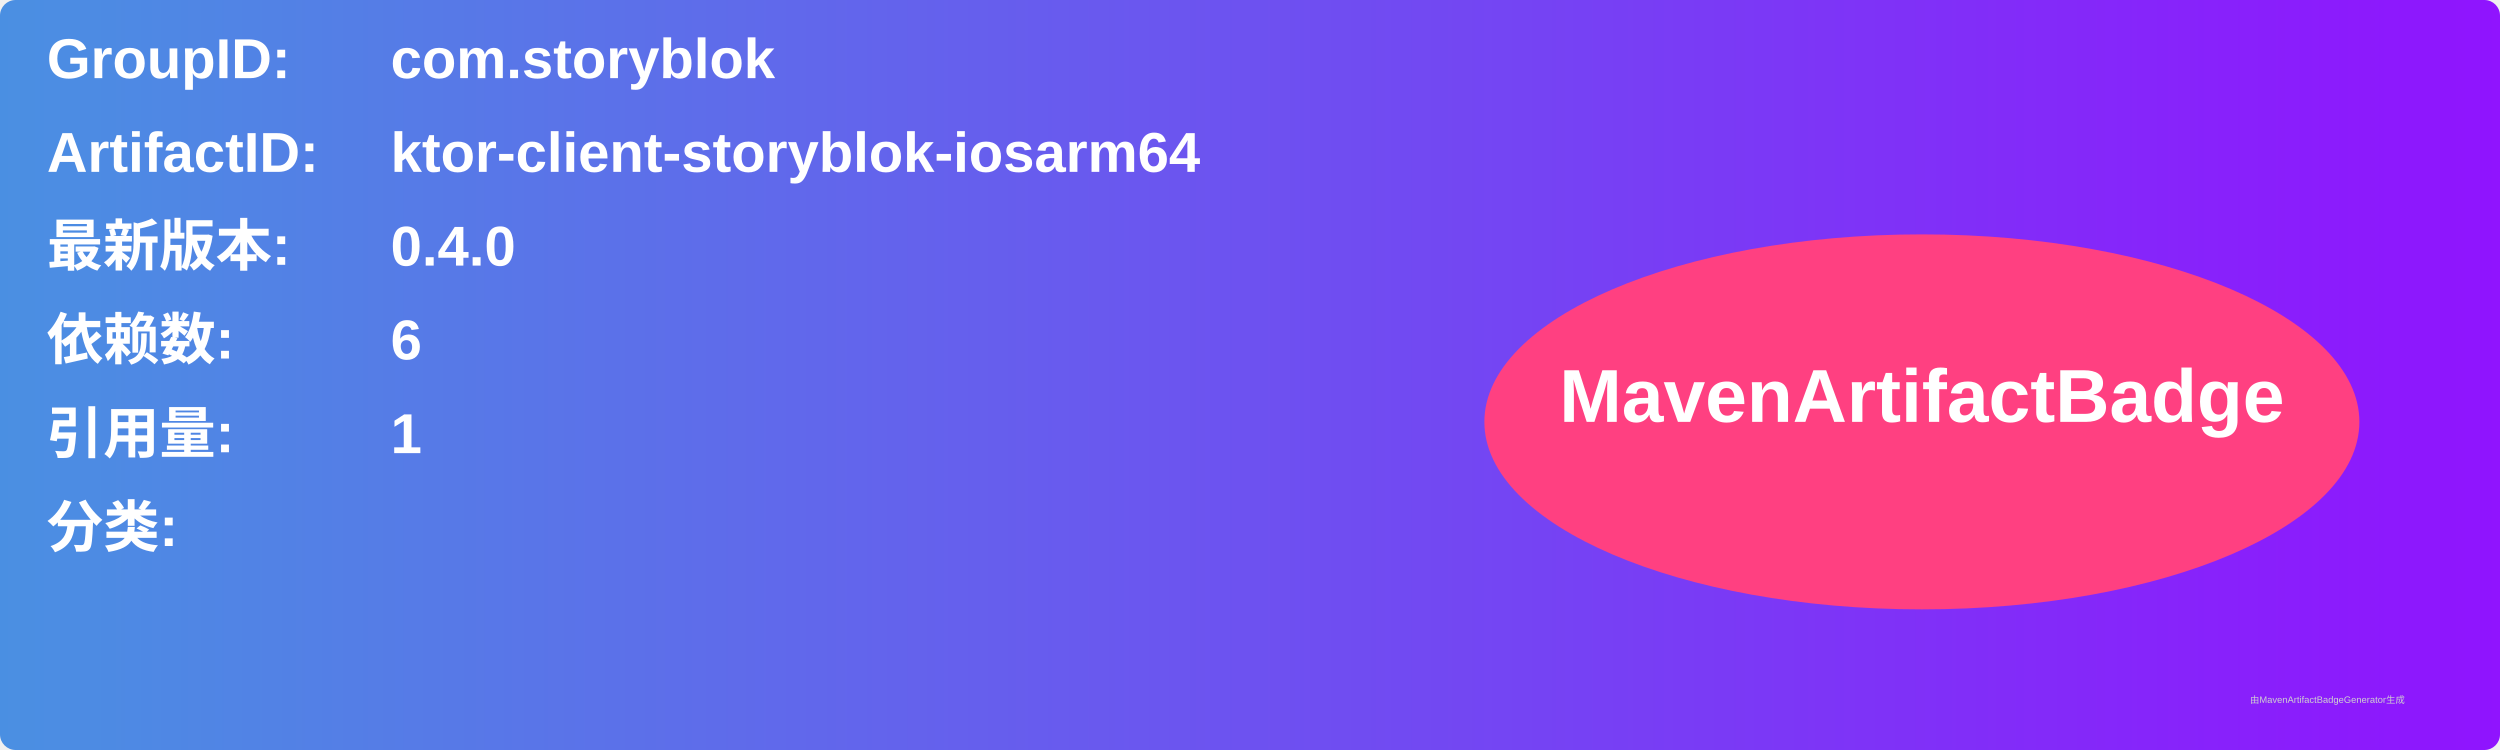
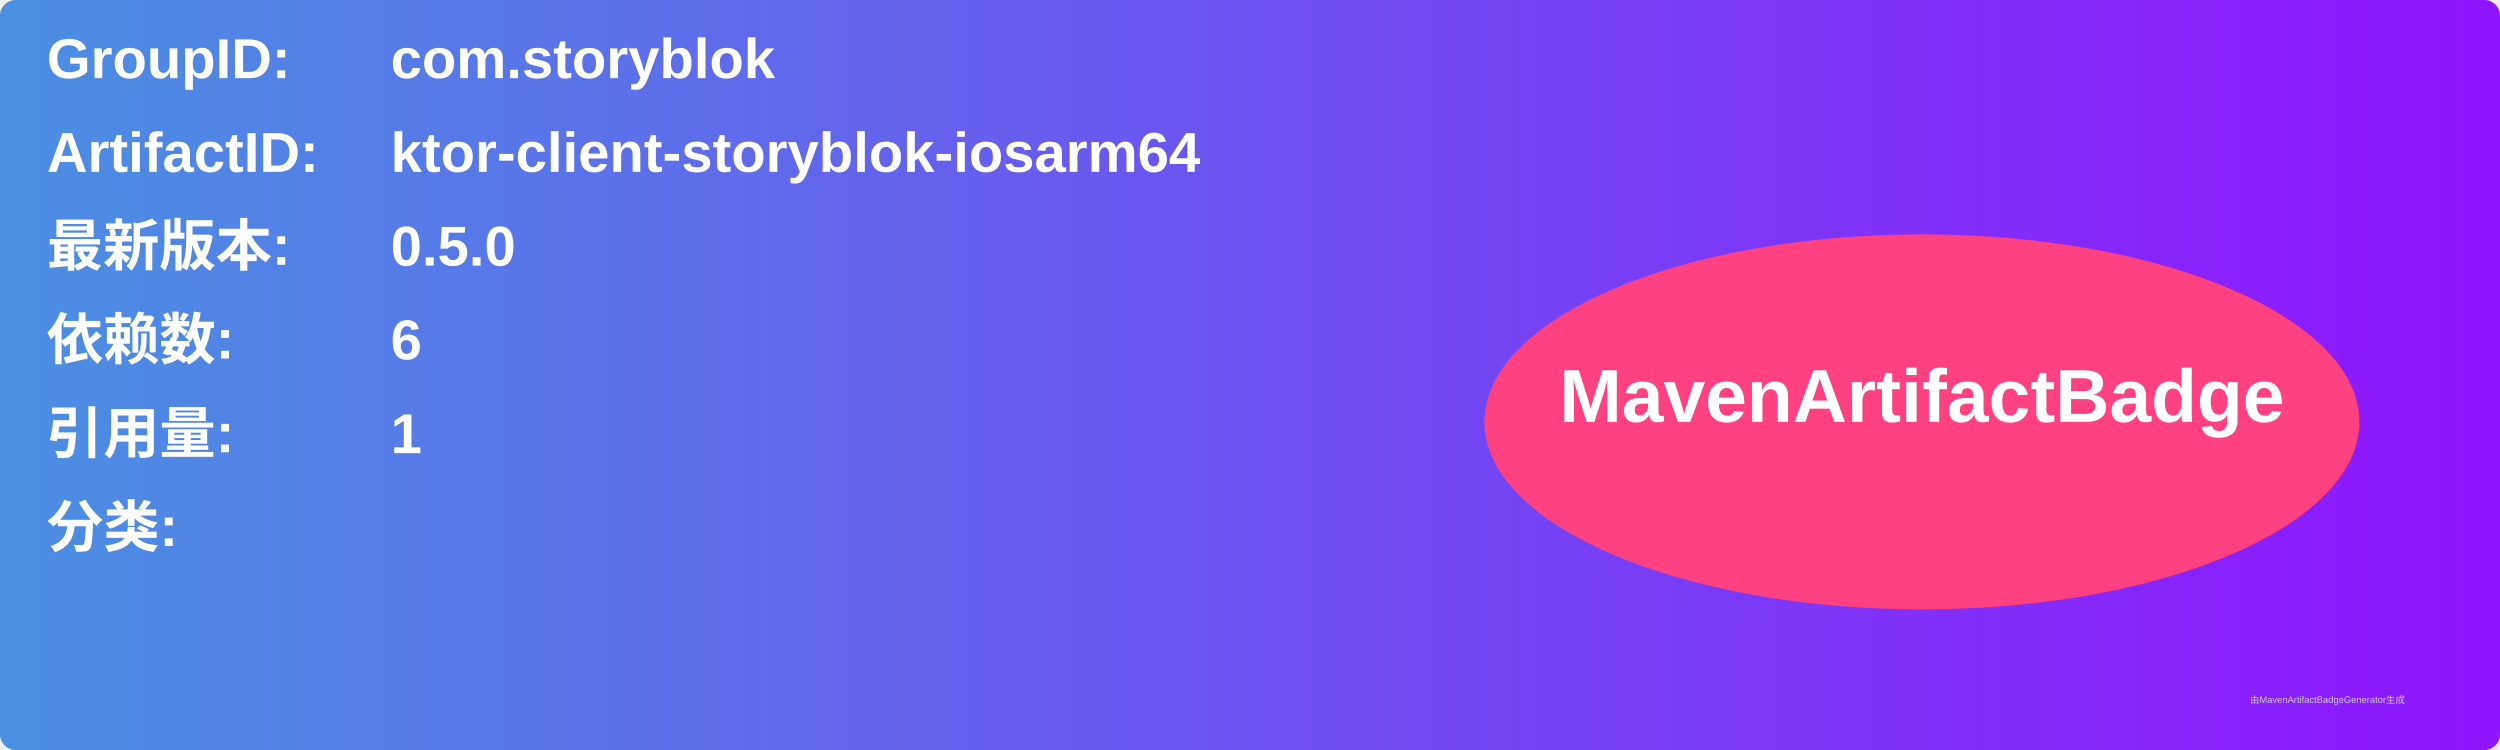
<svg xmlns="http://www.w3.org/2000/svg" width="800" height="240" viewBox="0 0 800 240">
  <linearGradient id="grad" x1="0%" y1="0%" x2="100%" y2="0%">
    <stop offset="0%" stop-color="#4a90e2" />
    <stop offset="100%" stop-color="#9013fe" />
  </linearGradient>
  <rect width="100%" height="100%" rx="5" ry="5" fill="url(#grad)" />
  <g transform="translate(15, 15)">
    <text x="0" y="10" font-family="Arial" font-size="18" fill="white" font-weight="bold" width="260">GroupID:</text>
    <text x="110" y="10" font-family="Arial" font-size="18" fill="white" font-weight="bold" width="460">com.storyblok</text>
    <text x="0" y="40" font-family="Arial" font-size="18" fill="white" font-weight="bold" width="260">ArtifactID:</text>
    <text x="110" y="40" font-family="Arial" font-size="18" fill="white" font-weight="bold" width="460">ktor-client-storyblok-iosarm64</text>
    <text x="0" y="70" font-family="Arial" font-size="18" fill="white" font-weight="bold">最新版本:</text>
    <text x="110" y="70" font-family="Arial" font-size="18" fill="white" font-weight="bold">
-       <tspan font-weight="bold">0.4.0</tspan>
+       <tspan font-weight="bold">0.5.0</tspan>
    </text>
    <text x="0" y="100" font-family="Arial" font-size="18" fill="white" font-weight="bold">依赖数: </text>
    <text x="110" y="100" font-family="Arial" font-size="18" fill="white">
      <tspan font-weight="bold">6</tspan>
    </text>
    <text x="0" y="130" font-family="Arial" font-size="18" fill="white" font-weight="bold">引用量: </text>
    <text x="110" y="130" font-family="Arial" font-size="18" fill="white">
      <tspan font-weight="bold">1</tspan>
    </text>
    <text x="0" y="160" font-family="Arial" font-size="18" fill="white" font-weight="bold">分类:</text>
    <text x="10" y="190" font-family="Arial" font-size="10" fill="white">
      <tspan font-weight="bold" />
    </text>
    <ellipse cx="600" cy="120" rx="140" ry="60" fill="#ff4081" />
    <text x="600" y="120" text-anchor="middle" font-family="Arial" font-size="24" fill="white" font-weight="bold">MavenArtifactBadge</text>
  </g>
  <text x="720" y="225" font-family="Arial" font-size="3" fill="#d0d0d0">由MavenArtifactBadgeGenerator生成</text>
</svg>
